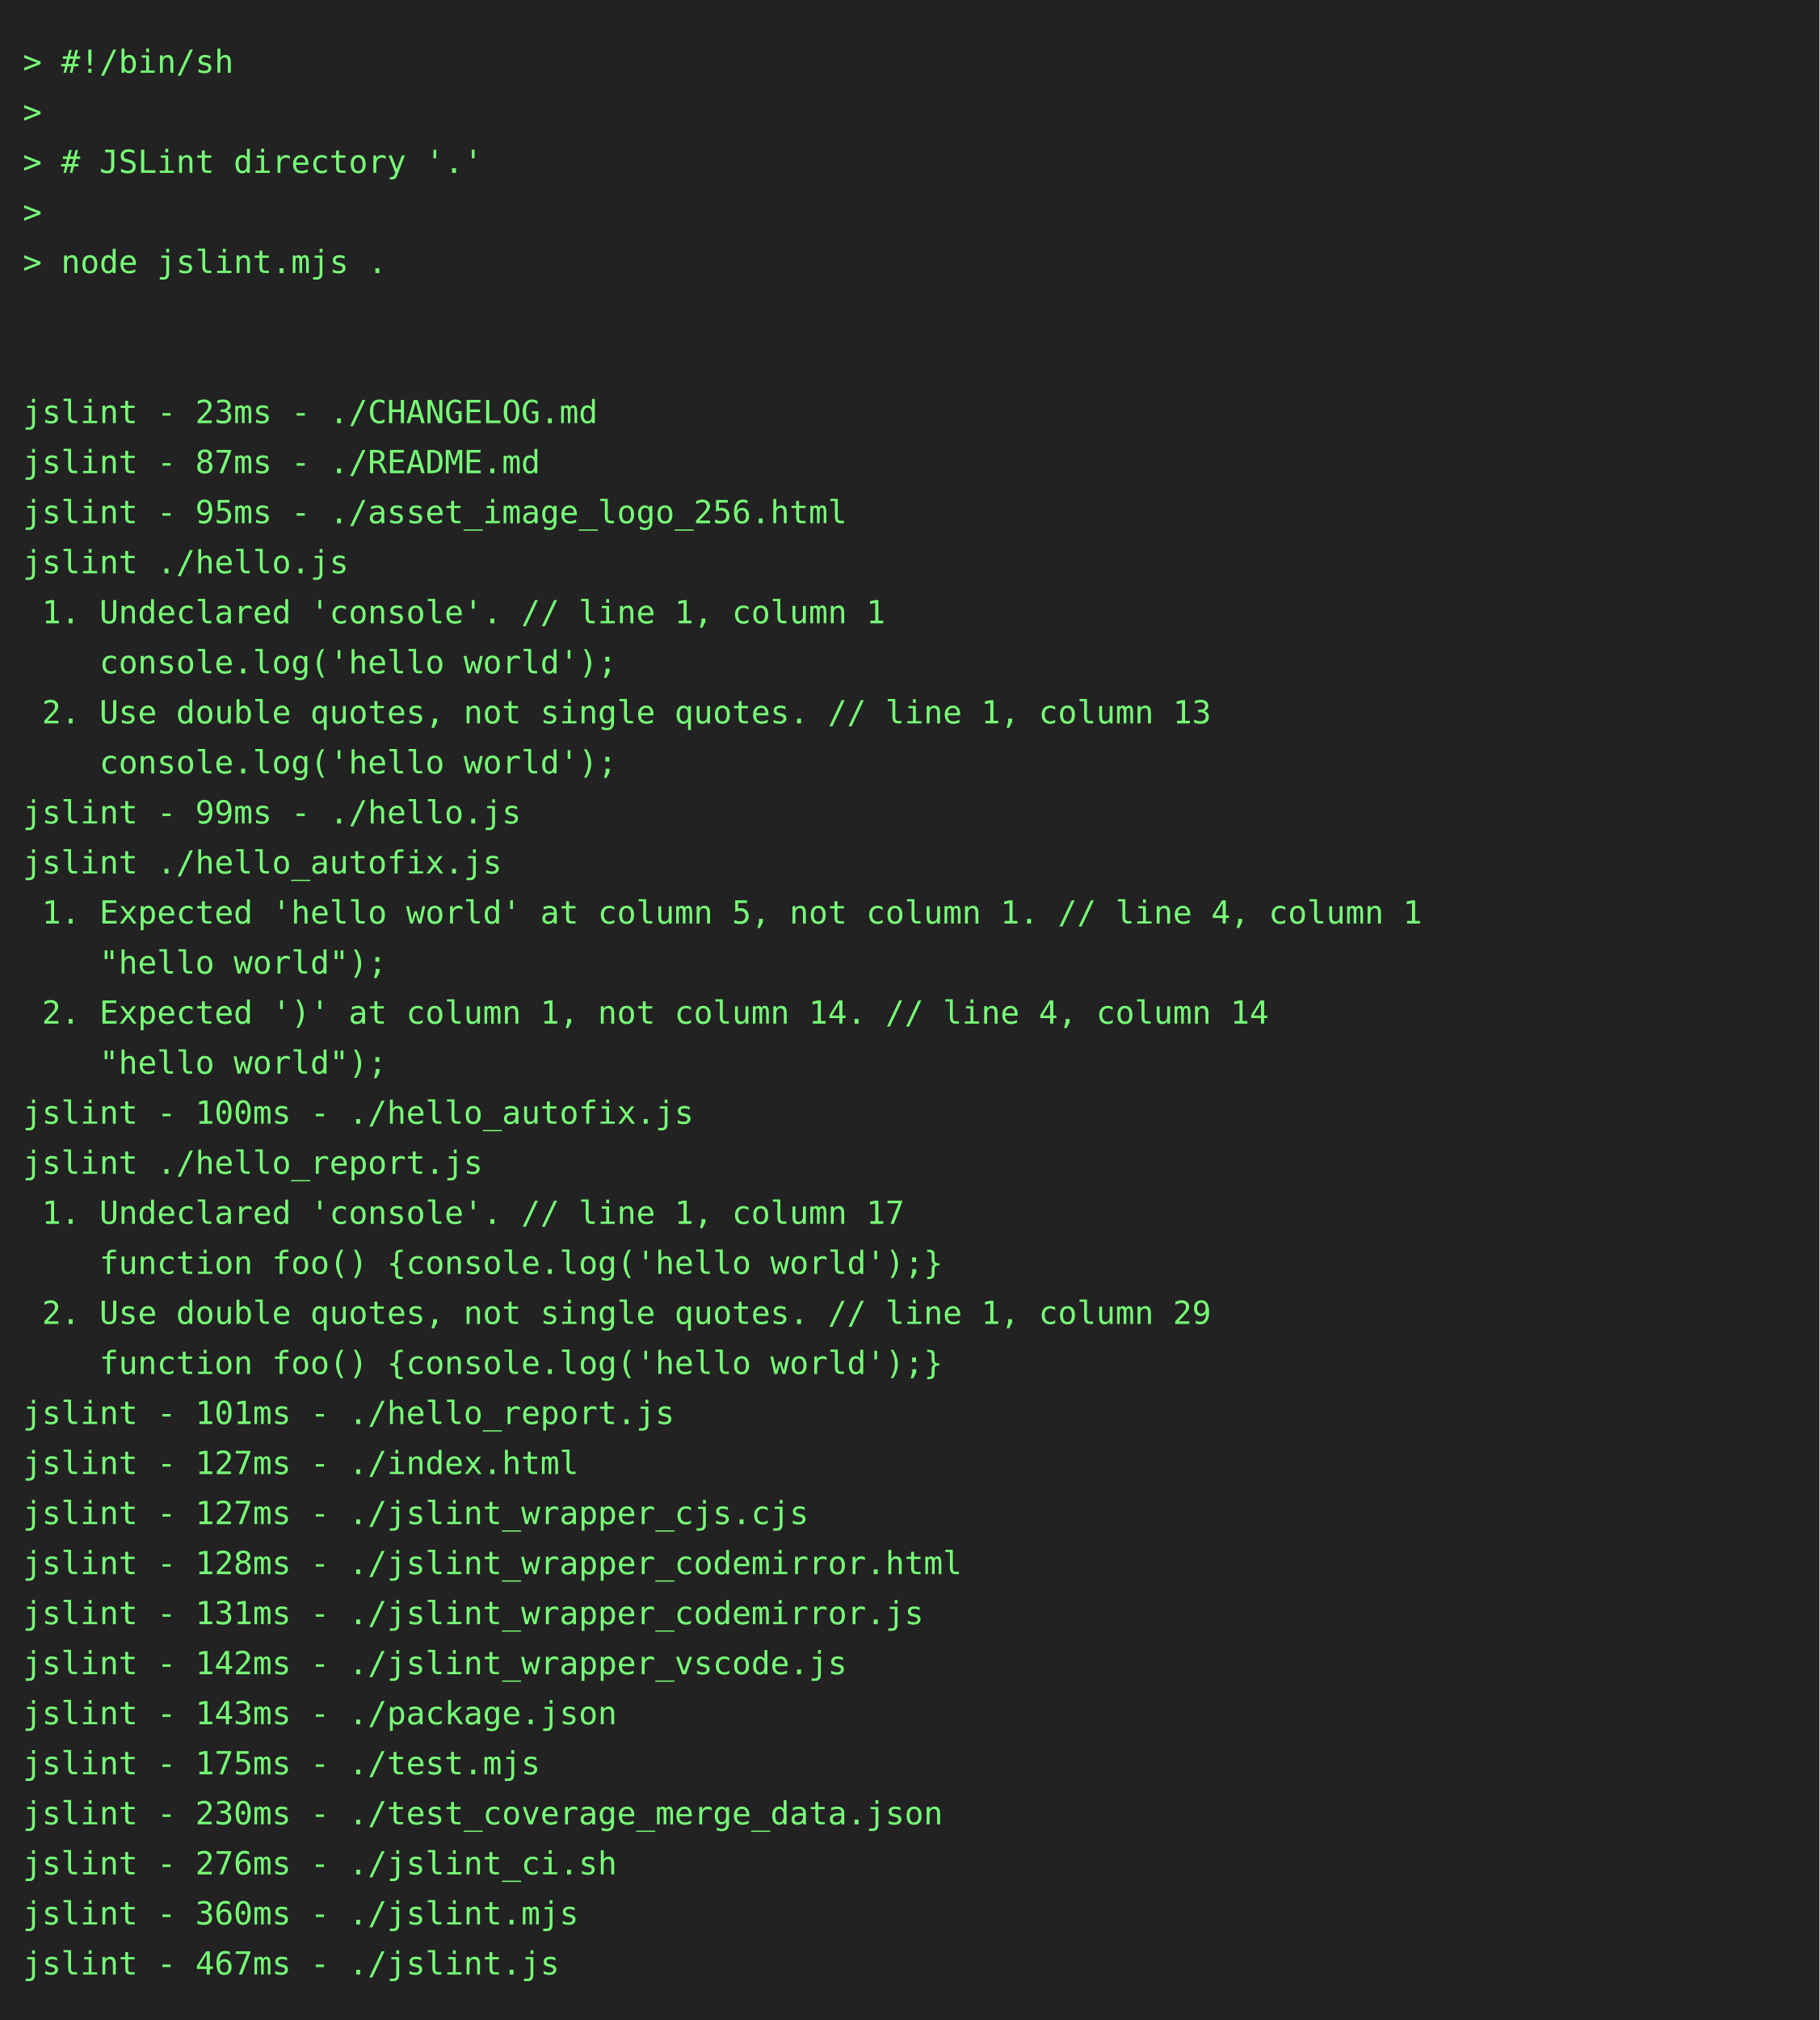
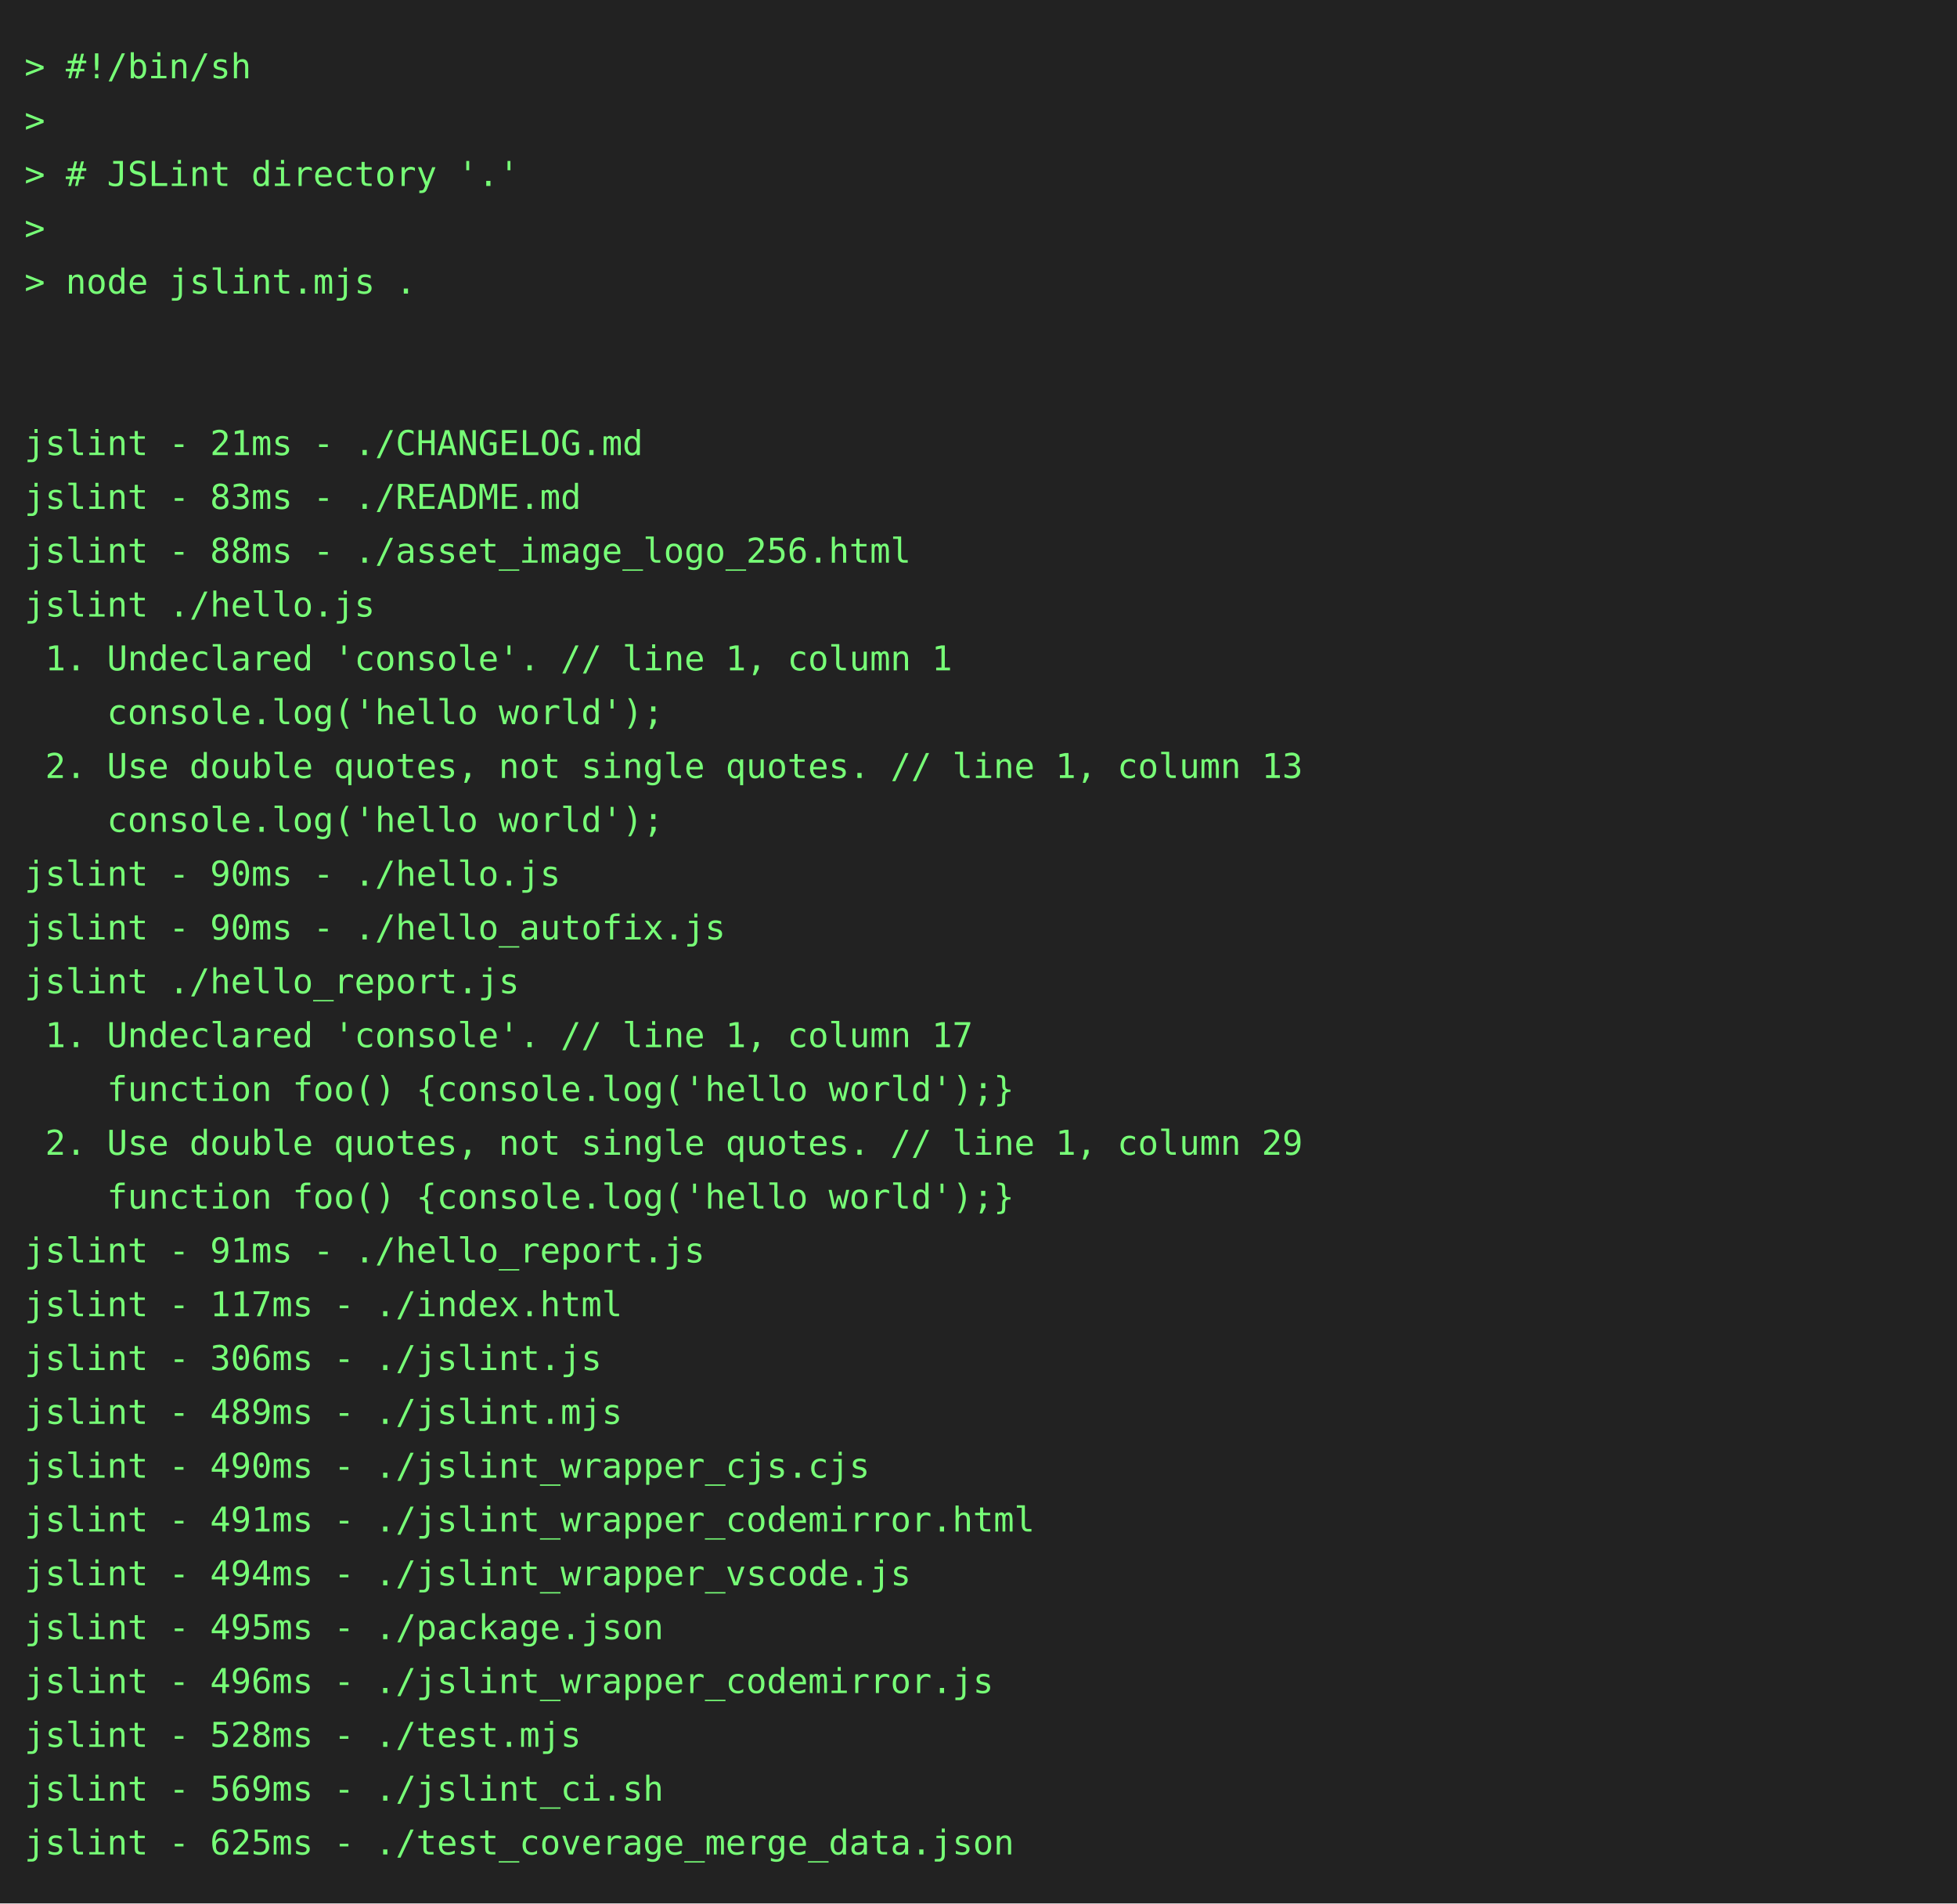
- <svg xmlns="http://www.w3.org/2000/svg" height="888" width="800">
-   <rect height="888" fill="#222" width="800" />
+ <svg xmlns="http://www.w3.org/2000/svg" height="778" width="800">
+   <rect height="778" fill="#222" width="800" />
  <text fill="#7f7" font-family="consolas, menlo, monospace" font-size="14" xml:space="preserve">
    <tspan lengthAdjust="spacingAndGlyphs" textLength="768" x="10" y="32">&gt; #!/bin/sh                                                                                      </tspan>
    <tspan lengthAdjust="spacingAndGlyphs" textLength="768" x="10" y="54">&gt;                                                                                                </tspan>
    <tspan lengthAdjust="spacingAndGlyphs" textLength="768" x="10" y="76">&gt; # JSLint directory '.'                                                                         </tspan>
    <tspan lengthAdjust="spacingAndGlyphs" textLength="768" x="10" y="98">&gt;                                                                                                </tspan>
    <tspan lengthAdjust="spacingAndGlyphs" textLength="768" x="10" y="120">&gt; node jslint.mjs .                                                                              </tspan>
    <tspan lengthAdjust="spacingAndGlyphs" textLength="768" x="10" y="142">                                                                                                 </tspan>
    <tspan lengthAdjust="spacingAndGlyphs" textLength="768" x="10" y="164">                                                                                                 </tspan>
-     <tspan lengthAdjust="spacingAndGlyphs" textLength="768" x="10" y="186">jslint - 23ms - ./CHANGELOG.md                                                                   </tspan>
-     <tspan lengthAdjust="spacingAndGlyphs" textLength="768" x="10" y="208">jslint - 87ms - ./README.md                                                                      </tspan>
-     <tspan lengthAdjust="spacingAndGlyphs" textLength="768" x="10" y="230">jslint - 95ms - ./asset_image_logo_256.html                                                      </tspan>
+     <tspan lengthAdjust="spacingAndGlyphs" textLength="768" x="10" y="186">jslint - 21ms - ./CHANGELOG.md                                                                   </tspan>
+     <tspan lengthAdjust="spacingAndGlyphs" textLength="768" x="10" y="208">jslint - 83ms - ./README.md                                                                      </tspan>
+     <tspan lengthAdjust="spacingAndGlyphs" textLength="768" x="10" y="230">jslint - 88ms - ./asset_image_logo_256.html                                                      </tspan>
    <tspan lengthAdjust="spacingAndGlyphs" textLength="768" x="10" y="252">jslint ./hello.js                                                                                </tspan>
    <tspan lengthAdjust="spacingAndGlyphs" textLength="768" x="10" y="274"> 1. Undeclared 'console'. // line 1, column 1                                                    </tspan>
    <tspan lengthAdjust="spacingAndGlyphs" textLength="768" x="10" y="296">    console.log('hello world');                                                                  </tspan>
    <tspan lengthAdjust="spacingAndGlyphs" textLength="768" x="10" y="318"> 2. Use double quotes, not single quotes. // line 1, column 13                                   </tspan>
    <tspan lengthAdjust="spacingAndGlyphs" textLength="768" x="10" y="340">    console.log('hello world');                                                                  </tspan>
-     <tspan lengthAdjust="spacingAndGlyphs" textLength="768" x="10" y="362">jslint - 99ms - ./hello.js                                                                       </tspan>
-     <tspan lengthAdjust="spacingAndGlyphs" textLength="768" x="10" y="384">jslint ./hello_autofix.js                                                                        </tspan>
-     <tspan lengthAdjust="spacingAndGlyphs" textLength="768" x="10" y="406"> 1. Expected 'hello world' at column 5, not column 1. // line 4, column 1                        </tspan>
-     <tspan lengthAdjust="spacingAndGlyphs" textLength="768" x="10" y="428">    "hello world");                                                                              </tspan>
-     <tspan lengthAdjust="spacingAndGlyphs" textLength="768" x="10" y="450"> 2. Expected ')' at column 1, not column 14. // line 4, column 14                                </tspan>
-     <tspan lengthAdjust="spacingAndGlyphs" textLength="768" x="10" y="472">    "hello world");                                                                              </tspan>
-     <tspan lengthAdjust="spacingAndGlyphs" textLength="768" x="10" y="494">jslint - 100ms - ./hello_autofix.js                                                              </tspan>
-     <tspan lengthAdjust="spacingAndGlyphs" textLength="768" x="10" y="516">jslint ./hello_report.js                                                                         </tspan>
-     <tspan lengthAdjust="spacingAndGlyphs" textLength="768" x="10" y="538"> 1. Undeclared 'console'. // line 1, column 17                                                   </tspan>
-     <tspan lengthAdjust="spacingAndGlyphs" textLength="768" x="10" y="560">    function foo() {console.log('hello world');}                                                 </tspan>
-     <tspan lengthAdjust="spacingAndGlyphs" textLength="768" x="10" y="582"> 2. Use double quotes, not single quotes. // line 1, column 29                                   </tspan>
-     <tspan lengthAdjust="spacingAndGlyphs" textLength="768" x="10" y="604">    function foo() {console.log('hello world');}                                                 </tspan>
-     <tspan lengthAdjust="spacingAndGlyphs" textLength="768" x="10" y="626">jslint - 101ms - ./hello_report.js                                                               </tspan>
-     <tspan lengthAdjust="spacingAndGlyphs" textLength="768" x="10" y="648">jslint - 127ms - ./index.html                                                                    </tspan>
-     <tspan lengthAdjust="spacingAndGlyphs" textLength="768" x="10" y="670">jslint - 127ms - ./jslint_wrapper_cjs.cjs                                                        </tspan>
-     <tspan lengthAdjust="spacingAndGlyphs" textLength="768" x="10" y="692">jslint - 128ms - ./jslint_wrapper_codemirror.html                                                </tspan>
-     <tspan lengthAdjust="spacingAndGlyphs" textLength="768" x="10" y="714">jslint - 131ms - ./jslint_wrapper_codemirror.js                                                  </tspan>
-     <tspan lengthAdjust="spacingAndGlyphs" textLength="768" x="10" y="736">jslint - 142ms - ./jslint_wrapper_vscode.js                                                      </tspan>
-     <tspan lengthAdjust="spacingAndGlyphs" textLength="768" x="10" y="758">jslint - 143ms - ./package.json                                                                  </tspan>
-     <tspan lengthAdjust="spacingAndGlyphs" textLength="768" x="10" y="780">jslint - 175ms - ./test.mjs                                                                      </tspan>
-     <tspan lengthAdjust="spacingAndGlyphs" textLength="768" x="10" y="802">jslint - 230ms - ./test_coverage_merge_data.json                                                 </tspan>
-     <tspan lengthAdjust="spacingAndGlyphs" textLength="768" x="10" y="824">jslint - 276ms - ./jslint_ci.sh                                                                  </tspan>
-     <tspan lengthAdjust="spacingAndGlyphs" textLength="768" x="10" y="846">jslint - 360ms - ./jslint.mjs                                                                    </tspan>
-     <tspan lengthAdjust="spacingAndGlyphs" textLength="768" x="10" y="868">jslint - 467ms - ./jslint.js                                                                     </tspan>
+     <tspan lengthAdjust="spacingAndGlyphs" textLength="768" x="10" y="362">jslint - 90ms - ./hello.js                                                                       </tspan>
+     <tspan lengthAdjust="spacingAndGlyphs" textLength="768" x="10" y="384">jslint - 90ms - ./hello_autofix.js                                                               </tspan>
+     <tspan lengthAdjust="spacingAndGlyphs" textLength="768" x="10" y="406">jslint ./hello_report.js                                                                         </tspan>
+     <tspan lengthAdjust="spacingAndGlyphs" textLength="768" x="10" y="428"> 1. Undeclared 'console'. // line 1, column 17                                                   </tspan>
+     <tspan lengthAdjust="spacingAndGlyphs" textLength="768" x="10" y="450">    function foo() {console.log('hello world');}                                                 </tspan>
+     <tspan lengthAdjust="spacingAndGlyphs" textLength="768" x="10" y="472"> 2. Use double quotes, not single quotes. // line 1, column 29                                   </tspan>
+     <tspan lengthAdjust="spacingAndGlyphs" textLength="768" x="10" y="494">    function foo() {console.log('hello world');}                                                 </tspan>
+     <tspan lengthAdjust="spacingAndGlyphs" textLength="768" x="10" y="516">jslint - 91ms - ./hello_report.js                                                                </tspan>
+     <tspan lengthAdjust="spacingAndGlyphs" textLength="768" x="10" y="538">jslint - 117ms - ./index.html                                                                    </tspan>
+     <tspan lengthAdjust="spacingAndGlyphs" textLength="768" x="10" y="560">jslint - 306ms - ./jslint.js                                                                     </tspan>
+     <tspan lengthAdjust="spacingAndGlyphs" textLength="768" x="10" y="582">jslint - 489ms - ./jslint.mjs                                                                    </tspan>
+     <tspan lengthAdjust="spacingAndGlyphs" textLength="768" x="10" y="604">jslint - 490ms - ./jslint_wrapper_cjs.cjs                                                        </tspan>
+     <tspan lengthAdjust="spacingAndGlyphs" textLength="768" x="10" y="626">jslint - 491ms - ./jslint_wrapper_codemirror.html                                                </tspan>
+     <tspan lengthAdjust="spacingAndGlyphs" textLength="768" x="10" y="648">jslint - 494ms - ./jslint_wrapper_vscode.js                                                      </tspan>
+     <tspan lengthAdjust="spacingAndGlyphs" textLength="768" x="10" y="670">jslint - 495ms - ./package.json                                                                  </tspan>
+     <tspan lengthAdjust="spacingAndGlyphs" textLength="768" x="10" y="692">jslint - 496ms - ./jslint_wrapper_codemirror.js                                                  </tspan>
+     <tspan lengthAdjust="spacingAndGlyphs" textLength="768" x="10" y="714">jslint - 528ms - ./test.mjs                                                                      </tspan>
+     <tspan lengthAdjust="spacingAndGlyphs" textLength="768" x="10" y="736">jslint - 569ms - ./jslint_ci.sh                                                                  </tspan>
+     <tspan lengthAdjust="spacingAndGlyphs" textLength="768" x="10" y="758">jslint - 625ms - ./test_coverage_merge_data.json                                                 </tspan>
  </text>
</svg>
